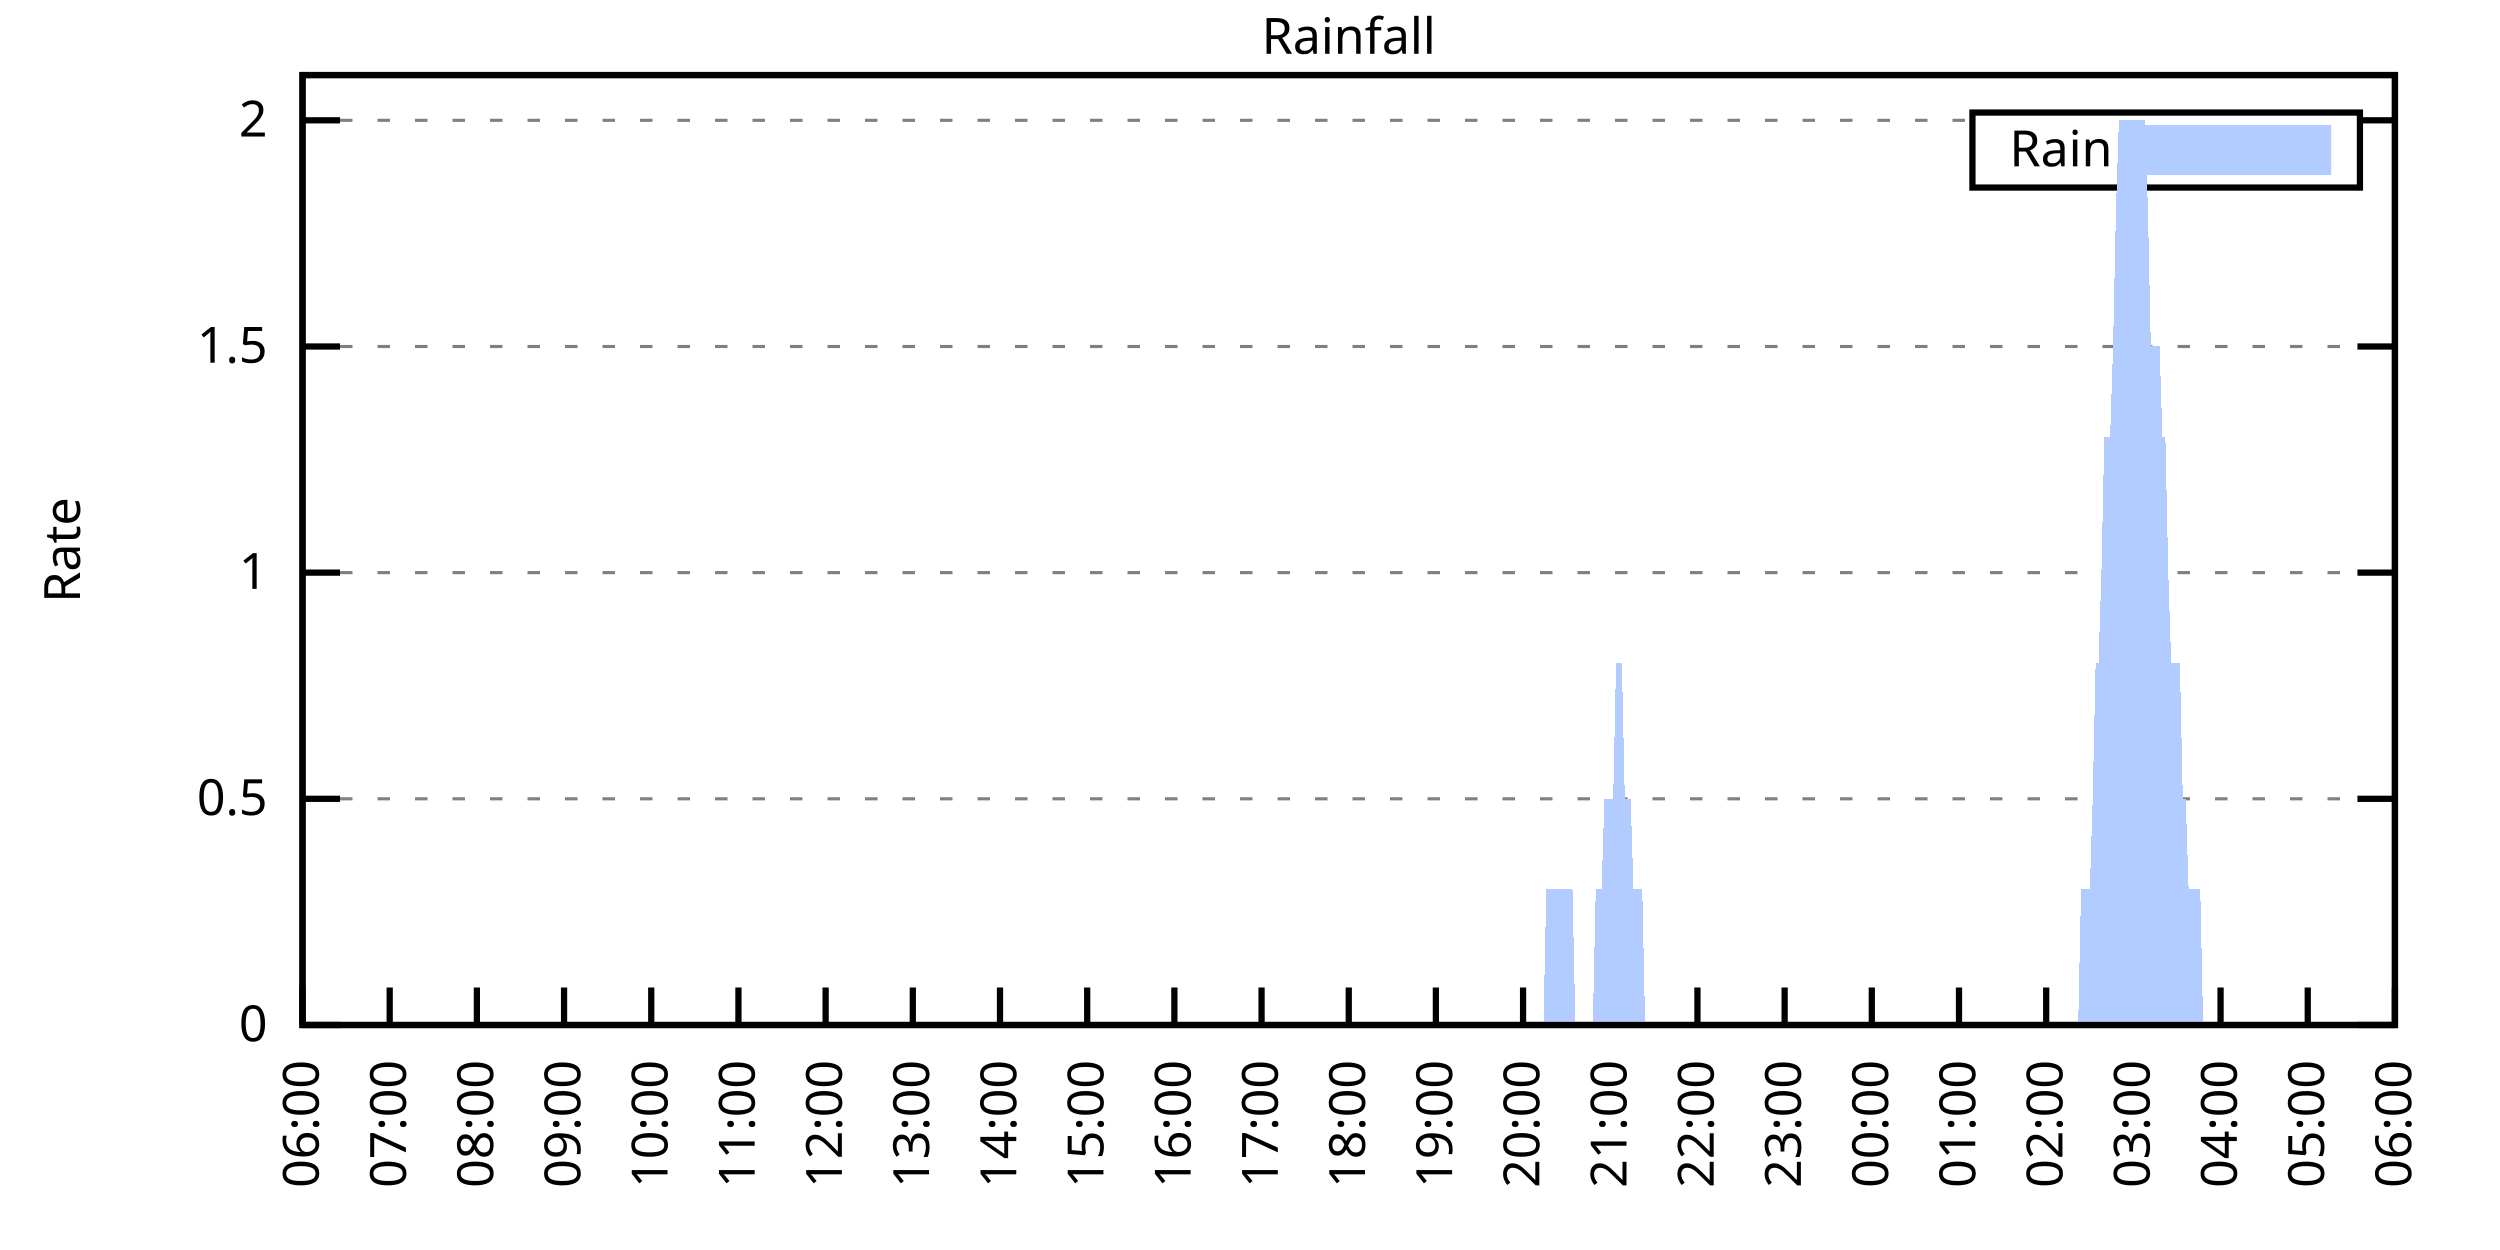
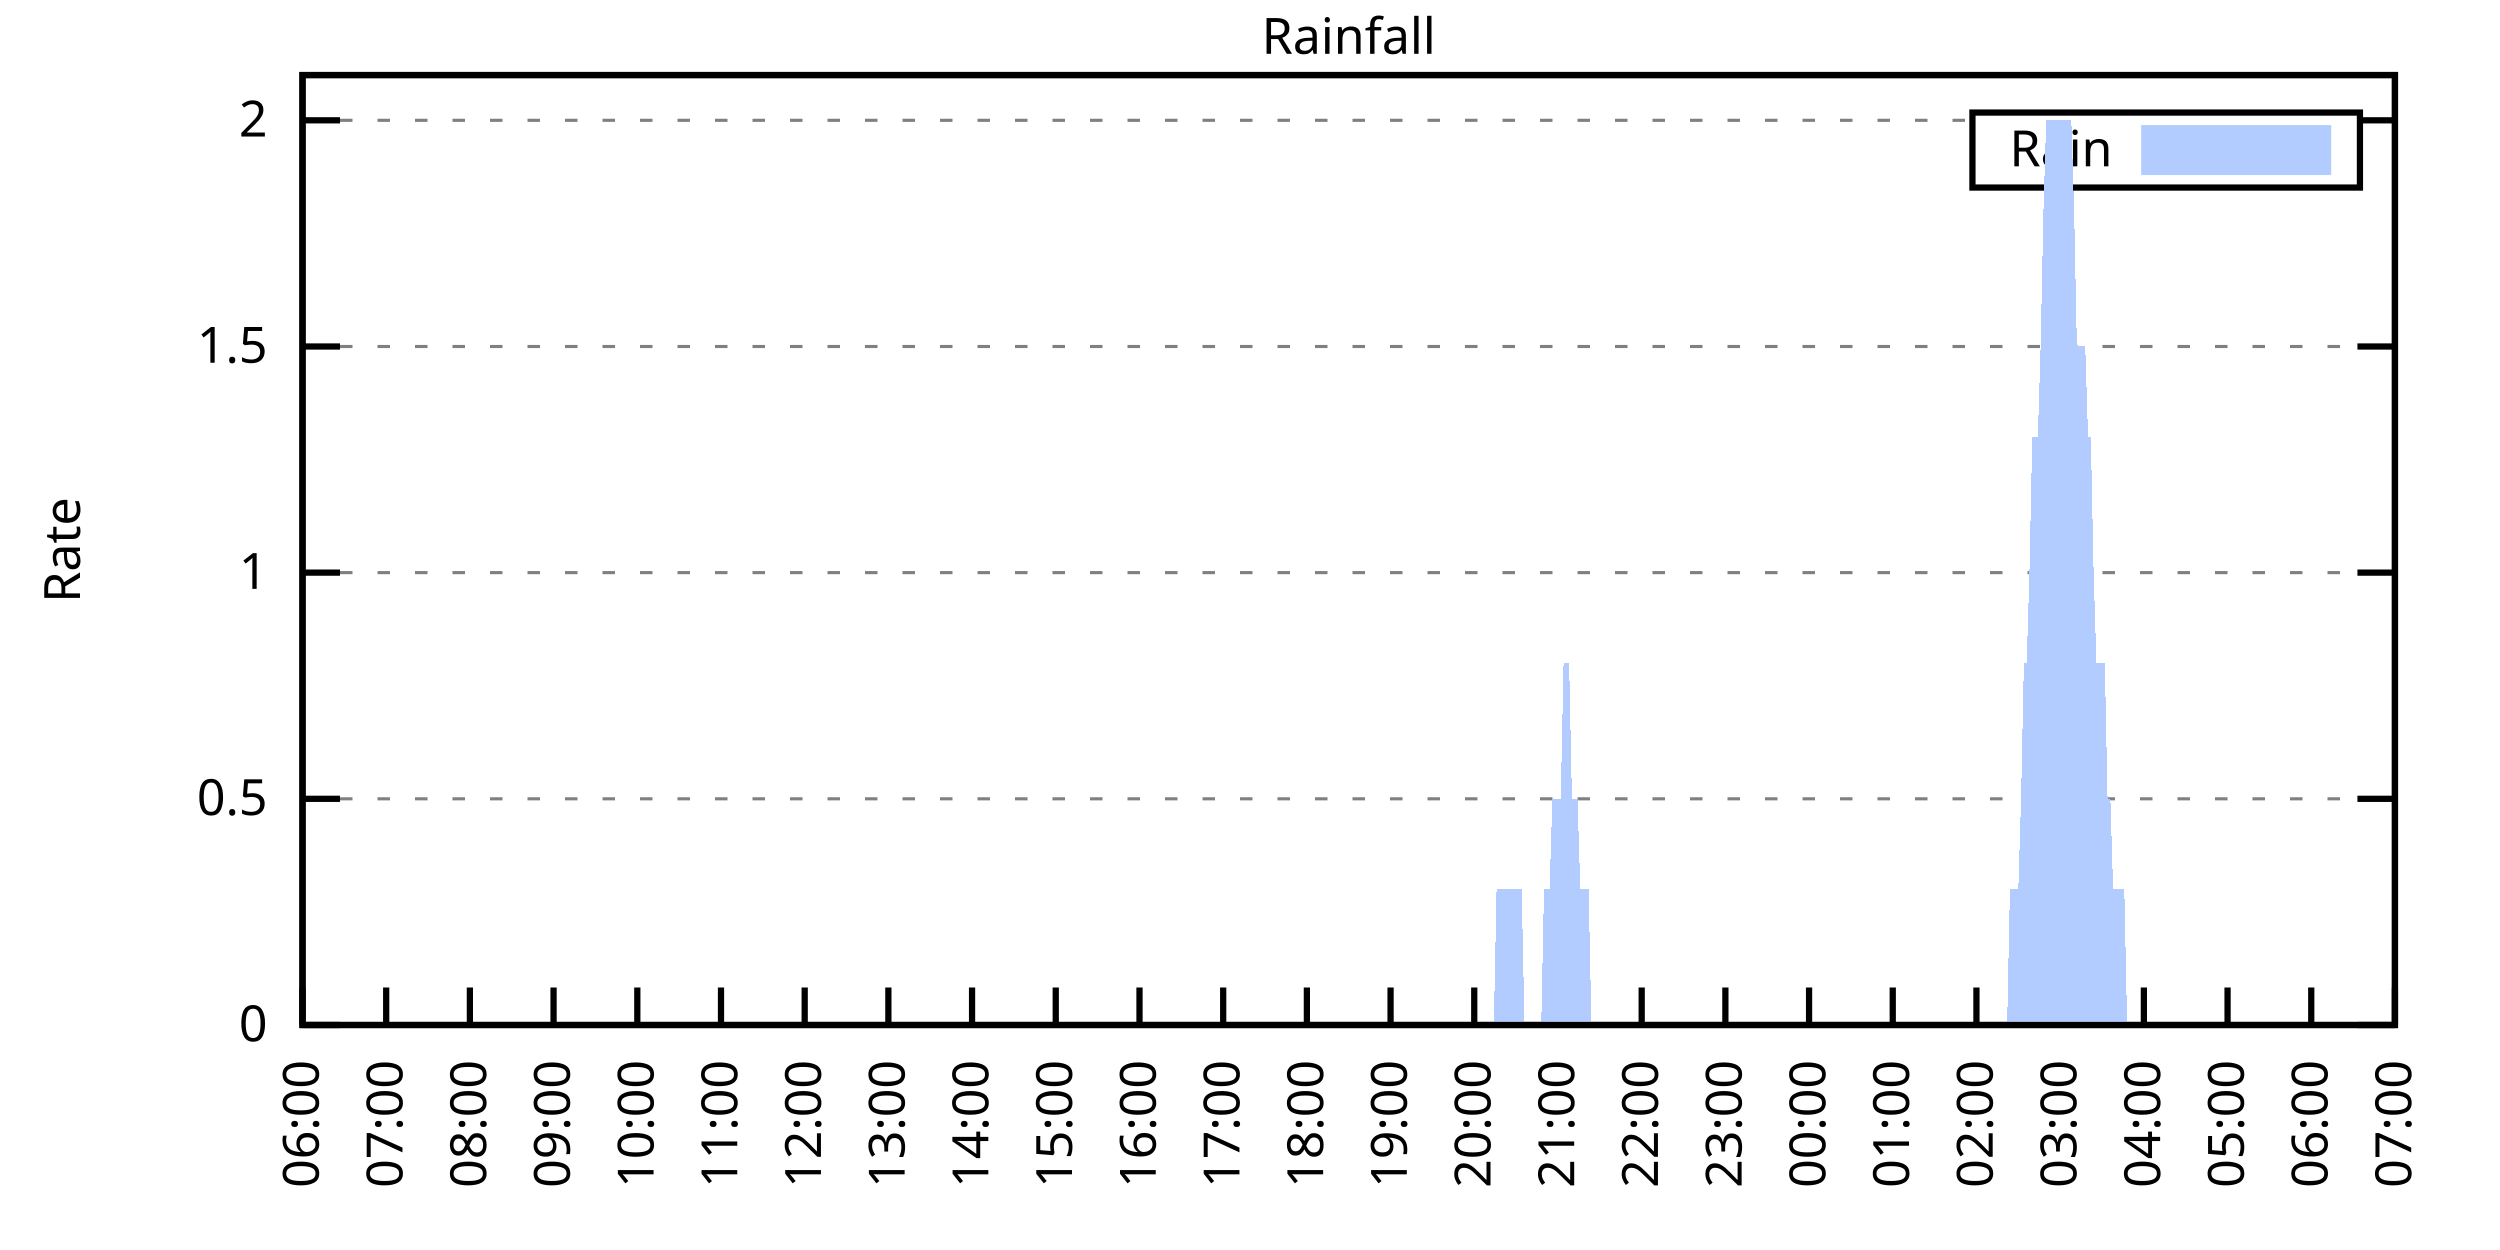
<svg xmlns="http://www.w3.org/2000/svg" xmlns:xlink="http://www.w3.org/1999/xlink" width="400" height="200" viewBox="0 0 400 200">
  <g id="gnuplot_canvas">
    <rect x="0" y="0" width="400" height="200" fill="none" />
    <defs>
      <circle id="gpDot" r="0.5" stroke-width="0.5" stroke="currentColor" />
      <path id="gpPt0" stroke-width="0.333" stroke="currentColor" d="M-1,0 h2 M0,-1 v2" />
      <path id="gpPt1" stroke-width="0.333" stroke="currentColor" d="M-1,-1 L1,1 M1,-1 L-1,1" />
      <path id="gpPt2" stroke-width="0.333" stroke="currentColor" d="M-1,0 L1,0 M0,-1 L0,1 M-1,-1 L1,1 M-1,1 L1,-1" />
      <rect id="gpPt3" stroke-width="0.333" stroke="currentColor" x="-1" y="-1" width="2" height="2" />
      <rect id="gpPt4" stroke-width="0.333" stroke="currentColor" fill="currentColor" x="-1" y="-1" width="2" height="2" />
      <circle id="gpPt5" stroke-width="0.333" stroke="currentColor" cx="0" cy="0" r="1" />
      <use xlink:href="#gpPt5" id="gpPt6" fill="currentColor" stroke="none" />
      <path id="gpPt7" stroke-width="0.333" stroke="currentColor" d="M0,-1.33 L-1.33,0.67 L1.33,0.67 z" />
      <use xlink:href="#gpPt7" id="gpPt8" fill="currentColor" stroke="none" />
      <use xlink:href="#gpPt7" id="gpPt9" stroke="currentColor" transform="rotate(180)" />
      <use xlink:href="#gpPt9" id="gpPt10" fill="currentColor" stroke="none" />
      <use xlink:href="#gpPt3" id="gpPt11" stroke="currentColor" transform="rotate(45)" />
      <use xlink:href="#gpPt11" id="gpPt12" fill="currentColor" stroke="none" />
      <path id="gpPt13" stroke-width="0.333" stroke="currentColor" d="M0,1.330 L1.265,0.411 L0.782,-1.067 L-0.782,-1.076 L-1.265,0.411 z" />
      <use xlink:href="#gpPt13" id="gpPt14" fill="currentColor" stroke="none" />
      <filter id="textbox" filterUnits="objectBoundingBox" x="0" y="0" height="1" width="1">
        <feFlood flood-color="white" flood-opacity="1" result="bgnd" />
        <feComposite in="SourceGraphic" in2="bgnd" operator="atop" />
      </filter>
      <filter id="greybox" filterUnits="objectBoundingBox" x="0" y="0" height="1" width="1">
        <feFlood flood-color="lightgrey" flood-opacity="1" result="grey" />
        <feComposite in="SourceGraphic" in2="grey" operator="atop" />
      </filter>
    </defs>
    <g fill="none" color="white" stroke="currentColor" stroke-width="1.00" stroke-linecap="butt" stroke-linejoin="miter">
</g>
    <g fill="none" color="black" stroke="currentColor" stroke-width="1.00" stroke-linecap="butt" stroke-linejoin="miter">
      <g stroke="none" shape-rendering="crispEdges">
        <polygon fill="rgb(255, 255, 255)" points="48.40,164.00 383.18,164.00 383.18,12.02 48.40,12.02 " />
      </g>
    </g>
    <g fill="none" color="black" stroke="currentColor" stroke-width="1.00" stroke-linecap="butt" stroke-linejoin="miter">
</g>
    <g fill="none" color="black" stroke="black" stroke-width="0.50" stroke-linecap="butt" stroke-linejoin="miter">
</g>
    <g fill="none" color="gray" stroke="currentColor" stroke-width="0.50" stroke-linecap="butt" stroke-linejoin="miter">
      <path stroke="gray" stroke-dasharray="2,4" class="gridline" d="M48.40,164.00 L383.19,164.00  " />
    </g>
    <g fill="none" color="gray" stroke="gray" stroke-width="1.00" stroke-linecap="butt" stroke-linejoin="miter">
</g>
    <g fill="none" color="black" stroke="currentColor" stroke-width="1.00" stroke-linecap="butt" stroke-linejoin="miter">
      <path stroke="black" d="M48.40,164.00 L54.40,164.00 M383.19,164.00 L377.19,164.00  " />
      <g transform="translate(42.80,166.60)" stroke="none" fill="black" font-family="Sans" font-size="8.00" text-anchor="end">
        <text>
          <tspan font-family="Sans"> 0</tspan>
        </text>
      </g>
    </g>
    <g fill="none" color="black" stroke="currentColor" stroke-width="1.00" stroke-linecap="butt" stroke-linejoin="miter">
</g>
    <g fill="none" color="black" stroke="black" stroke-width="0.50" stroke-linecap="butt" stroke-linejoin="miter">
</g>
    <g fill="none" color="gray" stroke="currentColor" stroke-width="0.50" stroke-linecap="butt" stroke-linejoin="miter">
      <path stroke="gray" stroke-dasharray="2,4" class="gridline" d="M48.40,127.81 L383.19,127.81  " />
    </g>
    <g fill="none" color="gray" stroke="gray" stroke-width="1.00" stroke-linecap="butt" stroke-linejoin="miter">
</g>
    <g fill="none" color="black" stroke="currentColor" stroke-width="1.00" stroke-linecap="butt" stroke-linejoin="miter">
      <path stroke="black" d="M48.40,127.81 L54.40,127.81 M383.19,127.81 L377.19,127.81  " />
      <g transform="translate(42.80,130.41)" stroke="none" fill="black" font-family="Sans" font-size="8.00" text-anchor="end">
        <text>
          <tspan font-family="Sans"> 0.5</tspan>
        </text>
      </g>
    </g>
    <g fill="none" color="black" stroke="currentColor" stroke-width="1.00" stroke-linecap="butt" stroke-linejoin="miter">
</g>
    <g fill="none" color="black" stroke="black" stroke-width="0.50" stroke-linecap="butt" stroke-linejoin="miter">
</g>
    <g fill="none" color="gray" stroke="currentColor" stroke-width="0.50" stroke-linecap="butt" stroke-linejoin="miter">
      <path stroke="gray" stroke-dasharray="2,4" class="gridline" d="M48.40,91.62 L383.19,91.62  " />
    </g>
    <g fill="none" color="gray" stroke="gray" stroke-width="1.00" stroke-linecap="butt" stroke-linejoin="miter">
</g>
    <g fill="none" color="black" stroke="currentColor" stroke-width="1.00" stroke-linecap="butt" stroke-linejoin="miter">
      <path stroke="black" d="M48.40,91.62 L54.40,91.62 M383.19,91.62 L377.19,91.62  " />
      <g transform="translate(42.80,94.22)" stroke="none" fill="black" font-family="Sans" font-size="8.00" text-anchor="end">
        <text>
          <tspan font-family="Sans"> 1</tspan>
        </text>
      </g>
    </g>
    <g fill="none" color="black" stroke="currentColor" stroke-width="1.00" stroke-linecap="butt" stroke-linejoin="miter">
</g>
    <g fill="none" color="black" stroke="black" stroke-width="0.50" stroke-linecap="butt" stroke-linejoin="miter">
</g>
    <g fill="none" color="gray" stroke="currentColor" stroke-width="0.50" stroke-linecap="butt" stroke-linejoin="miter">
      <path stroke="gray" stroke-dasharray="2,4" class="gridline" d="M48.40,55.44 L383.19,55.44  " />
    </g>
    <g fill="none" color="gray" stroke="gray" stroke-width="1.00" stroke-linecap="butt" stroke-linejoin="miter">
</g>
    <g fill="none" color="black" stroke="currentColor" stroke-width="1.00" stroke-linecap="butt" stroke-linejoin="miter">
      <path stroke="black" d="M48.40,55.44 L54.40,55.44 M383.19,55.44 L377.19,55.44  " />
      <g transform="translate(42.80,58.04)" stroke="none" fill="black" font-family="Sans" font-size="8.00" text-anchor="end">
        <text>
          <tspan font-family="Sans"> 1.5</tspan>
        </text>
      </g>
    </g>
    <g fill="none" color="black" stroke="currentColor" stroke-width="1.00" stroke-linecap="butt" stroke-linejoin="miter">
</g>
    <g fill="none" color="black" stroke="black" stroke-width="0.50" stroke-linecap="butt" stroke-linejoin="miter">
</g>
    <g fill="none" color="gray" stroke="currentColor" stroke-width="0.50" stroke-linecap="butt" stroke-linejoin="miter">
      <path stroke="gray" stroke-dasharray="2,4" class="gridline" d="M48.40,19.25 L315.59,19.25 M377.59,19.25 L383.19,19.25  " />
    </g>
    <g fill="none" color="gray" stroke="gray" stroke-width="1.00" stroke-linecap="butt" stroke-linejoin="miter">
</g>
    <g fill="none" color="black" stroke="currentColor" stroke-width="1.00" stroke-linecap="butt" stroke-linejoin="miter">
      <path stroke="black" d="M48.40,19.25 L54.40,19.25 M383.19,19.25 L377.19,19.25  " />
      <g transform="translate(42.80,21.85)" stroke="none" fill="black" font-family="Sans" font-size="8.00" text-anchor="end">
        <text>
          <tspan font-family="Sans"> 2</tspan>
        </text>
      </g>
    </g>
    <g fill="none" color="black" stroke="currentColor" stroke-width="1.00" stroke-linecap="butt" stroke-linejoin="miter">
      <path stroke="black" d="M48.40,164.00 L48.40,158.00  " />
      <g transform="translate(51.00,169.60) rotate(270.00)" stroke="none" fill="black" font-family="Sans" font-size="8.00" text-anchor="end">
        <text>
          <tspan font-family="Sans">06:00</tspan>
        </text>
      </g>
    </g>
    <g fill="none" color="black" stroke="currentColor" stroke-width="1.00" stroke-linecap="butt" stroke-linejoin="miter">
-       <path stroke="black" d="M62.35,164.00 L62.35,158.00  " />
-       <g transform="translate(64.95,169.60) rotate(270.00)" stroke="none" fill="black" font-family="Sans" font-size="8.00" text-anchor="end">
+       <path stroke="black" d="M61.79,164.00 L61.79,158.00  " />
+       <g transform="translate(64.39,169.60) rotate(270.00)" stroke="none" fill="black" font-family="Sans" font-size="8.00" text-anchor="end">
        <text>
          <tspan font-family="Sans">07:00</tspan>
        </text>
      </g>
    </g>
    <g fill="none" color="black" stroke="currentColor" stroke-width="1.00" stroke-linecap="butt" stroke-linejoin="miter">
-       <path stroke="black" d="M76.30,164.00 L76.30,158.00  " />
-       <g transform="translate(78.90,169.60) rotate(270.00)" stroke="none" fill="black" font-family="Sans" font-size="8.00" text-anchor="end">
+       <path stroke="black" d="M75.18,164.00 L75.18,158.00  " />
+       <g transform="translate(77.78,169.60) rotate(270.00)" stroke="none" fill="black" font-family="Sans" font-size="8.00" text-anchor="end">
        <text>
          <tspan font-family="Sans">08:00</tspan>
        </text>
      </g>
    </g>
    <g fill="none" color="black" stroke="currentColor" stroke-width="1.00" stroke-linecap="butt" stroke-linejoin="miter">
-       <path stroke="black" d="M90.25,164.00 L90.25,158.00  " />
-       <g transform="translate(92.85,169.60) rotate(270.00)" stroke="none" fill="black" font-family="Sans" font-size="8.00" text-anchor="end">
+       <path stroke="black" d="M88.57,164.00 L88.57,158.00  " />
+       <g transform="translate(91.17,169.60) rotate(270.00)" stroke="none" fill="black" font-family="Sans" font-size="8.00" text-anchor="end">
        <text>
          <tspan font-family="Sans">09:00</tspan>
        </text>
      </g>
    </g>
    <g fill="none" color="black" stroke="currentColor" stroke-width="1.00" stroke-linecap="butt" stroke-linejoin="miter">
-       <path stroke="black" d="M104.20,164.00 L104.20,158.00  " />
-       <g transform="translate(106.80,169.60) rotate(270.00)" stroke="none" fill="black" font-family="Sans" font-size="8.00" text-anchor="end">
+       <path stroke="black" d="M101.97,164.00 L101.97,158.00  " />
+       <g transform="translate(104.57,169.60) rotate(270.00)" stroke="none" fill="black" font-family="Sans" font-size="8.00" text-anchor="end">
        <text>
          <tspan font-family="Sans">10:00</tspan>
        </text>
      </g>
    </g>
    <g fill="none" color="black" stroke="currentColor" stroke-width="1.00" stroke-linecap="butt" stroke-linejoin="miter">
-       <path stroke="black" d="M118.15,164.00 L118.15,158.00  " />
-       <g transform="translate(120.75,169.60) rotate(270.00)" stroke="none" fill="black" font-family="Sans" font-size="8.00" text-anchor="end">
+       <path stroke="black" d="M115.36,164.00 L115.36,158.00  " />
+       <g transform="translate(117.96,169.60) rotate(270.00)" stroke="none" fill="black" font-family="Sans" font-size="8.00" text-anchor="end">
        <text>
          <tspan font-family="Sans">11:00</tspan>
        </text>
      </g>
    </g>
    <g fill="none" color="black" stroke="currentColor" stroke-width="1.00" stroke-linecap="butt" stroke-linejoin="miter">
-       <path stroke="black" d="M132.10,164.00 L132.10,158.00  " />
-       <g transform="translate(134.70,169.60) rotate(270.00)" stroke="none" fill="black" font-family="Sans" font-size="8.00" text-anchor="end">
+       <path stroke="black" d="M128.75,164.00 L128.75,158.00  " />
+       <g transform="translate(131.35,169.60) rotate(270.00)" stroke="none" fill="black" font-family="Sans" font-size="8.00" text-anchor="end">
        <text>
          <tspan font-family="Sans">12:00</tspan>
        </text>
      </g>
    </g>
    <g fill="none" color="black" stroke="currentColor" stroke-width="1.00" stroke-linecap="butt" stroke-linejoin="miter">
-       <path stroke="black" d="M146.05,164.00 L146.05,158.00  " />
-       <g transform="translate(148.65,169.60) rotate(270.00)" stroke="none" fill="black" font-family="Sans" font-size="8.00" text-anchor="end">
+       <path stroke="black" d="M142.14,164.00 L142.14,158.00  " />
+       <g transform="translate(144.74,169.60) rotate(270.00)" stroke="none" fill="black" font-family="Sans" font-size="8.00" text-anchor="end">
        <text>
          <tspan font-family="Sans">13:00</tspan>
        </text>
      </g>
    </g>
    <g fill="none" color="black" stroke="currentColor" stroke-width="1.00" stroke-linecap="butt" stroke-linejoin="miter">
-       <path stroke="black" d="M160.00,164.00 L160.00,158.00  " />
-       <g transform="translate(162.60,169.60) rotate(270.00)" stroke="none" fill="black" font-family="Sans" font-size="8.00" text-anchor="end">
+       <path stroke="black" d="M155.53,164.00 L155.53,158.00  " />
+       <g transform="translate(158.13,169.60) rotate(270.00)" stroke="none" fill="black" font-family="Sans" font-size="8.00" text-anchor="end">
        <text>
          <tspan font-family="Sans">14:00</tspan>
        </text>
      </g>
    </g>
    <g fill="none" color="black" stroke="currentColor" stroke-width="1.00" stroke-linecap="butt" stroke-linejoin="miter">
-       <path stroke="black" d="M173.95,164.00 L173.95,158.00  " />
-       <g transform="translate(176.55,169.60) rotate(270.00)" stroke="none" fill="black" font-family="Sans" font-size="8.00" text-anchor="end">
+       <path stroke="black" d="M168.92,164.00 L168.92,158.00  " />
+       <g transform="translate(171.52,169.60) rotate(270.00)" stroke="none" fill="black" font-family="Sans" font-size="8.00" text-anchor="end">
        <text>
          <tspan font-family="Sans">15:00</tspan>
        </text>
      </g>
    </g>
    <g fill="none" color="black" stroke="currentColor" stroke-width="1.00" stroke-linecap="butt" stroke-linejoin="miter">
-       <path stroke="black" d="M187.90,164.00 L187.90,158.00  " />
-       <g transform="translate(190.50,169.60) rotate(270.00)" stroke="none" fill="black" font-family="Sans" font-size="8.00" text-anchor="end">
+       <path stroke="black" d="M182.32,164.00 L182.32,158.00  " />
+       <g transform="translate(184.92,169.60) rotate(270.00)" stroke="none" fill="black" font-family="Sans" font-size="8.00" text-anchor="end">
        <text>
          <tspan font-family="Sans">16:00</tspan>
        </text>
      </g>
    </g>
    <g fill="none" color="black" stroke="currentColor" stroke-width="1.00" stroke-linecap="butt" stroke-linejoin="miter">
-       <path stroke="black" d="M201.85,164.00 L201.85,158.00  " />
-       <g transform="translate(204.45,169.60) rotate(270.00)" stroke="none" fill="black" font-family="Sans" font-size="8.00" text-anchor="end">
+       <path stroke="black" d="M195.71,164.00 L195.71,158.00  " />
+       <g transform="translate(198.31,169.60) rotate(270.00)" stroke="none" fill="black" font-family="Sans" font-size="8.00" text-anchor="end">
        <text>
          <tspan font-family="Sans">17:00</tspan>
        </text>
      </g>
    </g>
    <g fill="none" color="black" stroke="currentColor" stroke-width="1.00" stroke-linecap="butt" stroke-linejoin="miter">
-       <path stroke="black" d="M215.80,164.00 L215.80,158.00  " />
-       <g transform="translate(218.40,169.60) rotate(270.00)" stroke="none" fill="black" font-family="Sans" font-size="8.00" text-anchor="end">
+       <path stroke="black" d="M209.10,164.00 L209.10,158.00  " />
+       <g transform="translate(211.70,169.60) rotate(270.00)" stroke="none" fill="black" font-family="Sans" font-size="8.00" text-anchor="end">
        <text>
          <tspan font-family="Sans">18:00</tspan>
        </text>
      </g>
    </g>
    <g fill="none" color="black" stroke="currentColor" stroke-width="1.00" stroke-linecap="butt" stroke-linejoin="miter">
-       <path stroke="black" d="M229.74,164.00 L229.74,158.00  " />
-       <g transform="translate(232.34,169.60) rotate(270.00)" stroke="none" fill="black" font-family="Sans" font-size="8.00" text-anchor="end">
+       <path stroke="black" d="M222.49,164.00 L222.49,158.00  " />
+       <g transform="translate(225.09,169.60) rotate(270.00)" stroke="none" fill="black" font-family="Sans" font-size="8.00" text-anchor="end">
        <text>
          <tspan font-family="Sans">19:00</tspan>
        </text>
      </g>
    </g>
    <g fill="none" color="black" stroke="currentColor" stroke-width="1.00" stroke-linecap="butt" stroke-linejoin="miter">
-       <path stroke="black" d="M243.69,164.00 L243.69,158.00  " />
-       <g transform="translate(246.29,169.60) rotate(270.00)" stroke="none" fill="black" font-family="Sans" font-size="8.00" text-anchor="end">
+       <path stroke="black" d="M235.88,164.00 L235.88,158.00  " />
+       <g transform="translate(238.48,169.60) rotate(270.00)" stroke="none" fill="black" font-family="Sans" font-size="8.00" text-anchor="end">
        <text>
          <tspan font-family="Sans">20:00</tspan>
        </text>
      </g>
    </g>
    <g fill="none" color="black" stroke="currentColor" stroke-width="1.00" stroke-linecap="butt" stroke-linejoin="miter">
-       <path stroke="black" d="M257.64,164.00 L257.64,158.00  " />
-       <g transform="translate(260.24,169.60) rotate(270.00)" stroke="none" fill="black" font-family="Sans" font-size="8.00" text-anchor="end">
+       <path stroke="black" d="M249.27,164.00 L249.27,158.00  " />
+       <g transform="translate(251.87,169.60) rotate(270.00)" stroke="none" fill="black" font-family="Sans" font-size="8.00" text-anchor="end">
        <text>
          <tspan font-family="Sans">21:00</tspan>
        </text>
      </g>
    </g>
    <g fill="none" color="black" stroke="currentColor" stroke-width="1.00" stroke-linecap="butt" stroke-linejoin="miter">
-       <path stroke="black" d="M271.59,164.00 L271.59,158.00  " />
-       <g transform="translate(274.19,169.60) rotate(270.00)" stroke="none" fill="black" font-family="Sans" font-size="8.00" text-anchor="end">
+       <path stroke="black" d="M262.67,164.00 L262.67,158.00  " />
+       <g transform="translate(265.27,169.60) rotate(270.00)" stroke="none" fill="black" font-family="Sans" font-size="8.00" text-anchor="end">
        <text>
          <tspan font-family="Sans">22:00</tspan>
        </text>
      </g>
    </g>
    <g fill="none" color="black" stroke="currentColor" stroke-width="1.00" stroke-linecap="butt" stroke-linejoin="miter">
-       <path stroke="black" d="M285.54,164.00 L285.54,158.00  " />
-       <g transform="translate(288.14,169.60) rotate(270.00)" stroke="none" fill="black" font-family="Sans" font-size="8.00" text-anchor="end">
+       <path stroke="black" d="M276.06,164.00 L276.06,158.00  " />
+       <g transform="translate(278.66,169.60) rotate(270.00)" stroke="none" fill="black" font-family="Sans" font-size="8.00" text-anchor="end">
        <text>
          <tspan font-family="Sans">23:00</tspan>
        </text>
      </g>
    </g>
    <g fill="none" color="black" stroke="currentColor" stroke-width="1.00" stroke-linecap="butt" stroke-linejoin="miter">
-       <path stroke="black" d="M299.49,164.00 L299.49,158.00  " />
-       <g transform="translate(302.09,169.60) rotate(270.00)" stroke="none" fill="black" font-family="Sans" font-size="8.00" text-anchor="end">
+       <path stroke="black" d="M289.45,164.00 L289.45,158.00  " />
+       <g transform="translate(292.05,169.60) rotate(270.00)" stroke="none" fill="black" font-family="Sans" font-size="8.00" text-anchor="end">
        <text>
          <tspan font-family="Sans">00:00</tspan>
        </text>
      </g>
    </g>
    <g fill="none" color="black" stroke="currentColor" stroke-width="1.00" stroke-linecap="butt" stroke-linejoin="miter">
-       <path stroke="black" d="M313.44,164.00 L313.44,158.00  " />
-       <g transform="translate(316.04,169.60) rotate(270.00)" stroke="none" fill="black" font-family="Sans" font-size="8.00" text-anchor="end">
+       <path stroke="black" d="M302.84,164.00 L302.84,158.00  " />
+       <g transform="translate(305.44,169.60) rotate(270.00)" stroke="none" fill="black" font-family="Sans" font-size="8.00" text-anchor="end">
        <text>
          <tspan font-family="Sans">01:00</tspan>
        </text>
      </g>
    </g>
    <g fill="none" color="black" stroke="currentColor" stroke-width="1.00" stroke-linecap="butt" stroke-linejoin="miter">
-       <path stroke="black" d="M327.39,164.00 L327.39,158.00  " />
-       <g transform="translate(329.99,169.60) rotate(270.00)" stroke="none" fill="black" font-family="Sans" font-size="8.00" text-anchor="end">
+       <path stroke="black" d="M316.23,164.00 L316.23,158.00  " />
+       <g transform="translate(318.83,169.60) rotate(270.00)" stroke="none" fill="black" font-family="Sans" font-size="8.00" text-anchor="end">
        <text>
          <tspan font-family="Sans">02:00</tspan>
        </text>
      </g>
    </g>
    <g fill="none" color="black" stroke="currentColor" stroke-width="1.00" stroke-linecap="butt" stroke-linejoin="miter">
-       <path stroke="black" d="M341.34,164.00 L341.34,158.00  " />
-       <g transform="translate(343.94,169.60) rotate(270.00)" stroke="none" fill="black" font-family="Sans" font-size="8.00" text-anchor="end">
+       <path stroke="black" d="M329.62,164.00 L329.62,158.00  " />
+       <g transform="translate(332.22,169.60) rotate(270.00)" stroke="none" fill="black" font-family="Sans" font-size="8.00" text-anchor="end">
        <text>
          <tspan font-family="Sans">03:00</tspan>
        </text>
      </g>
    </g>
    <g fill="none" color="black" stroke="currentColor" stroke-width="1.00" stroke-linecap="butt" stroke-linejoin="miter">
-       <path stroke="black" d="M355.29,164.00 L355.29,158.00  " />
-       <g transform="translate(357.89,169.60) rotate(270.00)" stroke="none" fill="black" font-family="Sans" font-size="8.00" text-anchor="end">
+       <path stroke="black" d="M343.02,164.00 L343.02,158.00  " />
+       <g transform="translate(345.62,169.60) rotate(270.00)" stroke="none" fill="black" font-family="Sans" font-size="8.00" text-anchor="end">
        <text>
          <tspan font-family="Sans">04:00</tspan>
        </text>
      </g>
    </g>
    <g fill="none" color="black" stroke="currentColor" stroke-width="1.00" stroke-linecap="butt" stroke-linejoin="miter">
-       <path stroke="black" d="M369.24,164.00 L369.24,158.00  " />
-       <g transform="translate(371.84,169.60) rotate(270.00)" stroke="none" fill="black" font-family="Sans" font-size="8.00" text-anchor="end">
+       <path stroke="black" d="M356.41,164.00 L356.41,158.00  " />
+       <g transform="translate(359.01,169.60) rotate(270.00)" stroke="none" fill="black" font-family="Sans" font-size="8.00" text-anchor="end">
        <text>
          <tspan font-family="Sans">05:00</tspan>
+         </text>
+       </g>
+     </g>
+     <g fill="none" color="black" stroke="currentColor" stroke-width="1.00" stroke-linecap="butt" stroke-linejoin="miter">
+       <path stroke="black" d="M369.80,164.00 L369.80,158.00  " />
+       <g transform="translate(372.40,169.60) rotate(270.00)" stroke="none" fill="black" font-family="Sans" font-size="8.00" text-anchor="end">
+         <text>
+           <tspan font-family="Sans">06:00</tspan>
        </text>
      </g>
    </g>
    <g fill="none" color="black" stroke="currentColor" stroke-width="1.00" stroke-linecap="butt" stroke-linejoin="miter">
      <path stroke="black" d="M383.19,164.00 L383.19,158.00  " />
      <g transform="translate(385.79,169.60) rotate(270.00)" stroke="none" fill="black" font-family="Sans" font-size="8.00" text-anchor="end">
        <text>
-           <tspan font-family="Sans">06:00</tspan>
+           <tspan font-family="Sans">07:00</tspan>
        </text>
      </g>
    </g>
    <g fill="none" color="black" stroke="currentColor" stroke-width="1.00" stroke-linecap="butt" stroke-linejoin="miter">
</g>
    <g fill="none" color="black" stroke="currentColor" stroke-width="1.00" stroke-linecap="butt" stroke-linejoin="miter">
      <path stroke="black" d="M48.40,12.01 L48.40,164.00 L383.19,164.00 L383.19,12.01 L48.40,12.01 Z  " />
    </g>
    <g fill="none" color="black" stroke="currentColor" stroke-width="1.00" stroke-linecap="butt" stroke-linejoin="miter">
</g>
    <g fill="none" color="black" stroke="currentColor" stroke-width="1.00" stroke-linecap="butt" stroke-linejoin="miter">
      <path stroke="black" d="M315.59,30.01 L315.59,18.01 L377.59,18.01 L377.59,30.01 L315.59,30.01 Z  " />
    </g>
    <g id="Rainfall_plot_1">
      <g fill="none" color="white" stroke="black" stroke-width="2.00" stroke-linecap="butt" stroke-linejoin="miter">
</g>
      <g fill="none" color="black" stroke="currentColor" stroke-width="2.00" stroke-linecap="butt" stroke-linejoin="miter">
        <g transform="translate(337.99,26.61)" stroke="none" fill="black" font-family="Sans" font-size="8.00" text-anchor="end">
          <text>
            <tspan font-family="Sans">Rain</tspan>
          </text>
        </g>
      </g>
      <g fill="none" color="black" stroke="currentColor" stroke-width="2.00" stroke-linecap="butt" stroke-linejoin="miter">
        <g stroke="none" shape-rendering="crispEdges">
          <polygon fill="rgb(178, 204, 255)" points="343.59,27.01 371.99,27.01 371.99,21.01 343.59,21.01 " />
        </g>
        <path stroke="rgb(178, 204, 255)" d="M343.59,27.01 L371.99,27.01 L371.99,21.01 L343.59,21.01 L343.59,27.01 Z  " />
      </g>
      <g fill="none" color="black" stroke="currentColor" stroke-width="2.00" stroke-linecap="butt" stroke-linejoin="miter">
        <g stroke="none" shape-rendering="crispEdges">
-           <polygon fill="rgb(178, 204, 255)" points="48.86,164.00 49.33,164.00 49.79,164.00 50.26,164.00 50.72,164.00 51.19,164.00 51.65,164.00 52.12,164.00 52.58,164.00 53.05,164.00 53.51,164.00 53.98,164.00 54.44,164.00 54.91,164.00 55.37,164.00 55.84,164.00 56.30,164.00 56.77,164.00 57.23,164.00 57.70,164.00 58.16,164.00 58.63,164.00 59.09,164.00 59.56,164.00 60.02,164.00 60.49,164.00 60.95,164.00 61.42,164.00 61.88,164.00 62.35,164.00 62.81,164.00 63.28,164.00 63.74,164.00 64.21,164.00 64.67,164.00 65.14,164.00 65.60,164.00 66.07,164.00 66.53,164.00 67.00,164.00 67.46,164.00 67.93,164.00 68.39,164.00 68.86,164.00 69.32,164.00 69.79,164.00 70.25,164.00 70.72,164.00 71.18,164.00 71.65,164.00 72.11,164.00 72.58,164.00 73.04,164.00 73.51,164.00 73.97,164.00 74.44,164.00 74.90,164.00 75.37,164.00 75.83,164.00 76.30,164.00 76.76,164.00 77.23,164.00 77.69,164.00 78.16,164.00 78.62,164.00 79.09,164.00 79.55,164.00 80.02,164.00 80.48,164.00 80.95,164.00 81.41,164.00 81.88,164.00 82.34,164.00 82.81,164.00 83.27,164.00 83.74,164.00 84.20,164.00 84.67,164.00 85.13,164.00 85.60,164.00 86.06,164.00 86.53,164.00 86.99,164.00 87.46,164.00 87.92,164.00 88.39,164.00 88.85,164.00 89.32,164.00 89.78,164.00 90.25,164.00 90.71,164.00 91.18,164.00 91.64,164.00 92.11,164.00 92.57,164.00 93.04,164.00 93.50,164.00 93.97,164.00 94.43,164.00 94.90,164.00 95.36,164.00 95.83,164.00 96.29,164.00 96.76,164.00 97.22,164.00 97.69,164.00 98.15,164.00 98.62,164.00 99.08,164.00 99.55,164.00 100.01,164.00 100.48,164.00 100.94,164.00 101.41,164.00 101.87,164.00 102.34,164.00 102.80,164.00 103.27,164.00 103.73,164.00 104.20,164.00 104.66,164.00 105.13,164.00 105.59,164.00 106.06,164.00 106.52,164.00 106.99,164.00 107.45,164.00 107.92,164.00 108.38,164.00 108.85,164.00 109.31,164.00 109.78,164.00 110.24,164.00 110.71,164.00 111.17,164.00 111.64,164.00 112.10,164.00 112.57,164.00 113.03,164.00 113.50,164.00 113.96,164.00 114.43,164.00 114.89,164.00 115.36,164.00 115.82,164.00 116.29,164.00 116.75,164.00 117.22,164.00 117.68,164.00 118.15,164.00 118.61,164.00 119.08,164.00 119.54,164.00 120.01,164.00 120.47,164.00 120.94,164.00 121.40,164.00 121.87,164.00 122.33,164.00 122.80,164.00 123.26,164.00 123.73,164.00 124.19,164.00 124.66,164.00 125.12,164.00 125.59,164.00 126.05,164.00 126.52,164.00 126.98,164.00 127.45,164.00 127.91,164.00 128.38,164.00 128.84,164.00 129.31,164.00 129.77,164.00 130.24,164.00 130.70,164.00 131.17,164.00 131.63,164.00 132.10,164.00 132.56,164.00 133.03,164.00 133.49,164.00 133.96,164.00 134.42,164.00 134.89,164.00 135.35,164.00 135.82,164.00 136.28,164.00 136.75,164.00 137.21,164.00 137.68,164.00 138.14,164.00 138.61,164.00 139.07,164.00 139.54,164.00 140.00,164.00 140.47,164.00 140.93,164.00 141.40,164.00 141.86,164.00 142.33,164.00 142.79,164.00 143.26,164.00 143.72,164.00 144.19,164.00 144.65,164.00 145.12,164.00 145.58,164.00 146.05,164.00 146.51,164.00 146.98,164.00 147.44,164.00 147.91,164.00 148.37,164.00 148.84,164.00 149.30,164.00 149.77,164.00 150.23,164.00 150.70,164.00 151.16,164.00 151.63,164.00 152.09,164.00 152.56,164.00 153.02,164.00 153.49,164.00 153.95,164.00 154.42,164.00 154.88,164.00 155.35,164.00 155.81,164.00 156.28,164.00 156.74,164.00 157.21,164.00 157.67,164.00 158.14,164.00 158.60,164.00 159.07,164.00 159.53,164.00 160.00,164.00 160.46,164.00 160.93,164.00 161.39,164.00 161.86,164.00 162.32,164.00 162.79,164.00 163.25,164.00 163.72,164.00 164.18,164.00 164.65,164.00 165.11,164.00 165.58,164.00 166.04,164.00 166.51,164.00 166.97,164.00 167.44,164.00 167.90,164.00 168.37,164.00 168.83,164.00 169.30,164.00 169.76,164.00 170.23,164.00 170.69,164.00 171.16,164.00 171.62,164.00 172.09,164.00 172.55,164.00 173.02,164.00 173.48,164.00 173.95,164.00 174.41,164.00 174.88,164.00 175.34,164.00 175.81,164.00 176.27,164.00 176.74,164.00 177.20,164.00 177.67,164.00 178.13,164.00 178.60,164.00 179.06,164.00 179.53,164.00 179.99,164.00 180.46,164.00 180.92,164.00 181.39,164.00 181.85,164.00 182.32,164.00 182.78,164.00 183.25,164.00 183.71,164.00 184.18,164.00 184.64,164.00 185.11,164.00 185.57,164.00 186.04,164.00 186.50,164.00 186.97,164.00 187.43,164.00 187.90,164.00 188.36,164.00 188.83,164.00 189.29,164.00 189.76,164.00 190.22,164.00 190.69,164.00 191.15,164.00 191.62,164.00 192.08,164.00 192.55,164.00 193.01,164.00 193.48,164.00 193.94,164.00 194.41,164.00 194.87,164.00 195.34,164.00 195.80,164.00 196.27,164.00 196.73,164.00 197.20,164.00 197.66,164.00 198.13,164.00 198.59,164.00 199.06,164.00 199.52,164.00 199.99,164.00 200.45,164.00 200.92,164.00 201.38,164.00 201.85,164.00 202.31,164.00 202.78,164.00 203.24,164.00 203.71,164.00 204.17,164.00 204.64,164.00 205.10,164.00 205.57,164.00 206.03,164.00 206.50,164.00 206.96,164.00 207.43,164.00 207.89,164.00 208.36,164.00 208.82,164.00 209.29,164.00 209.75,164.00 210.22,164.00 210.68,164.00 211.15,164.00 211.61,164.00 212.08,164.00 212.54,164.00 213.01,164.00 213.47,164.00 213.94,164.00 214.40,164.00 214.87,164.00 215.33,164.00 215.80,164.00 216.26,164.00 216.72,164.00 217.19,164.00 217.65,164.00 218.12,164.00 218.58,164.00 219.05,164.00 219.51,164.00 219.98,164.00 220.44,164.00 220.91,164.00 221.37,164.00 221.84,164.00 222.30,164.00 222.77,164.00 223.23,164.00 223.70,164.00 224.16,164.00 224.63,164.00 225.09,164.00 225.56,164.00 226.02,164.00 226.49,164.00 226.95,164.00 227.42,164.00 227.88,164.00 228.35,164.00 228.81,164.00 229.28,164.00 229.74,164.00 230.21,164.00 230.67,164.00 231.14,164.00 231.60,164.00 232.07,164.00 232.53,164.00 233.00,164.00 233.46,164.00 233.93,164.00 234.39,164.00 234.86,164.00 235.32,164.00 235.79,164.00 236.25,164.00 236.72,164.00 237.18,164.00 237.65,164.00 238.11,164.00 238.58,164.00 239.04,164.00 239.51,164.00 239.97,164.00 240.44,164.00 240.90,164.00 241.37,164.00 241.83,164.00 242.30,164.00 242.76,164.00 243.23,164.00 243.69,164.00 244.16,164.00 244.62,164.00 245.09,164.00 245.55,164.00 246.02,164.00 246.48,164.00 246.95,164.00 247.41,142.29 247.88,142.29 248.34,142.29 248.81,142.29 249.27,142.29 249.74,142.29 250.20,142.29 250.67,142.29 251.13,142.29 251.60,142.29 252.06,164.00 252.53,164.00 252.99,164.00 253.46,164.00 253.92,164.00 254.39,164.00 254.85,164.00 255.32,142.29 255.78,142.29 256.25,142.29 256.71,127.81 257.18,127.81 257.64,127.81 258.11,127.81 258.57,106.10 259.04,106.10 259.50,106.10 259.97,127.81 260.43,127.81 260.90,127.81 261.36,142.29 261.83,142.29 262.29,142.29 262.76,142.29 263.22,164.00 263.69,164.00 264.15,164.00 264.62,164.00 265.08,164.00 265.55,164.00 266.01,164.00 266.48,164.00 266.94,164.00 267.41,164.00 267.87,164.00 268.34,164.00 268.80,164.00 269.27,164.00 269.73,164.00 270.20,164.00 270.66,164.00 271.13,164.00 271.59,164.00 272.06,164.00 272.52,164.00 272.99,164.00 273.45,164.00 273.92,164.00 274.38,164.00 274.85,164.00 275.31,164.00 275.78,164.00 276.24,164.00 276.71,164.00 277.17,164.00 277.64,164.00 278.10,164.00 278.57,164.00 279.03,164.00 279.50,164.00 279.96,164.00 280.43,164.00 280.89,164.00 281.36,164.00 281.82,164.00 282.29,164.00 282.75,164.00 283.22,164.00 283.68,164.00 284.15,164.00 284.61,164.00 285.08,164.00 285.54,164.00 286.01,164.00 286.47,164.00 286.94,164.00 287.40,164.00 287.87,164.00 288.33,164.00 288.80,164.00 289.26,164.00 289.73,164.00 290.19,164.00 290.66,164.00 291.12,164.00 291.59,164.00 292.05,164.00 292.52,164.00 292.98,164.00 293.45,164.00 293.91,164.00 294.38,164.00 294.84,164.00 295.31,164.00 295.77,164.00 296.24,164.00 296.70,164.00 297.17,164.00 297.63,164.00 298.10,164.00 298.56,164.00 299.03,164.00 299.49,164.00 299.96,164.00 300.42,164.00 300.89,164.00 301.35,164.00 301.82,164.00 302.28,164.00 302.75,164.00 303.21,164.00 303.68,164.00 304.14,164.00 304.61,164.00 305.07,164.00 305.54,164.00 306.00,164.00 306.47,164.00 306.93,164.00 307.40,164.00 307.86,164.00 308.33,164.00 308.79,164.00 309.26,164.00 309.72,164.00 310.19,164.00 310.65,164.00 311.12,164.00 311.58,164.00 312.05,164.00 312.51,164.00 312.98,164.00 313.44,164.00 313.91,164.00 314.37,164.00 314.84,164.00 315.30,164.00 315.77,164.00 316.23,164.00 316.70,164.00 317.16,164.00 317.63,164.00 318.09,164.00 318.56,164.00 319.02,164.00 319.49,164.00 319.95,164.00 320.42,164.00 320.88,164.00 321.35,164.00 321.81,164.00 322.28,164.00 322.74,164.00 323.21,164.00 323.67,164.00 324.14,164.00 324.60,164.00 325.07,164.00 325.53,164.00 326.00,164.00 326.46,164.00 326.93,164.00 327.39,164.00 327.86,164.00 328.32,164.00 328.79,164.00 329.25,164.00 329.72,164.00 330.18,164.00 330.65,164.00 331.11,164.00 331.58,164.00 332.04,164.00 332.51,164.00 332.97,142.29 333.44,142.29 333.90,142.29 334.37,142.29 334.83,127.81 335.30,106.10 335.76,106.10 336.23,91.62 336.69,69.91 337.16,69.91 337.62,69.91 338.09,55.44 338.55,33.72 339.02,19.25 339.48,19.25 339.95,19.25 340.41,19.25 340.88,19.25 341.34,19.25 341.81,19.25 342.27,19.25 342.74,19.25 343.20,19.25 343.67,33.72 344.13,55.44 344.60,55.44 345.06,55.44 345.53,55.44 345.99,69.91 346.46,69.91 346.92,91.62 347.39,106.10 347.85,106.10 348.32,106.10 348.78,106.10 349.25,127.81 349.71,127.81 350.18,142.29 350.64,142.29 351.11,142.29 351.57,142.29 352.04,142.29 352.50,164.00 352.97,164.00 353.43,164.00 353.90,164.00 354.36,164.00 354.83,164.00 355.29,164.00 355.76,164.00 356.22,164.00 356.69,164.00 357.15,164.00 357.62,164.00 358.08,164.00 358.55,164.00 359.01,164.00 359.48,164.00 359.94,164.00 360.41,164.00 360.87,164.00 361.34,164.00 361.80,164.00 362.27,164.00 362.73,164.00 363.20,164.00 363.66,164.00 364.13,164.00 364.59,164.00 365.06,164.00 365.52,164.00 365.99,164.00 366.45,164.00 366.92,164.00 367.38,164.00 367.85,164.00 368.31,164.00 368.78,164.00 369.24,164.00 369.71,164.00 370.17,164.00 370.64,164.00 371.10,164.00 371.57,164.00 372.03,164.00 372.50,164.00 372.96,164.00 373.43,164.00 373.89,164.00 374.36,164.00 374.82,164.00 375.29,164.00 375.75,164.00 376.22,164.00 376.68,164.00 377.15,164.00 377.61,164.00 378.08,164.00 378.54,164.00 379.01,164.00 379.47,164.00 379.94,164.00 380.40,164.00 380.87,164.00 381.33,164.00 381.80,164.00 382.26,164.00 382.73,164.00 383.19,164.00 383.19,164.00 48.86,164.00 " />
+           <polygon fill="rgb(178, 204, 255)" points="51.97,164.00 52.42,164.00 52.86,164.00 53.31,164.00 53.76,164.00 54.20,164.00 54.65,164.00 55.10,164.00 55.54,164.00 55.99,164.00 56.43,164.00 56.88,164.00 57.33,164.00 57.77,164.00 58.22,164.00 58.67,164.00 59.11,164.00 59.56,164.00 60.01,164.00 60.45,164.00 60.90,164.00 61.35,164.00 61.79,164.00 62.24,164.00 62.68,164.00 63.13,164.00 63.58,164.00 64.02,164.00 64.47,164.00 64.92,164.00 65.36,164.00 65.81,164.00 66.26,164.00 66.70,164.00 67.15,164.00 67.59,164.00 68.04,164.00 68.49,164.00 68.93,164.00 69.38,164.00 69.83,164.00 70.27,164.00 70.72,164.00 71.17,164.00 71.61,164.00 72.06,164.00 72.50,164.00 72.95,164.00 73.40,164.00 73.84,164.00 74.29,164.00 74.74,164.00 75.18,164.00 75.63,164.00 76.08,164.00 76.52,164.00 76.97,164.00 77.42,164.00 77.86,164.00 78.31,164.00 78.75,164.00 79.20,164.00 79.65,164.00 80.09,164.00 80.54,164.00 80.99,164.00 81.43,164.00 81.88,164.00 82.33,164.00 82.77,164.00 83.22,164.00 83.66,164.00 84.11,164.00 84.56,164.00 85.00,164.00 85.45,164.00 85.90,164.00 86.34,164.00 86.79,164.00 87.24,164.00 87.68,164.00 88.13,164.00 88.57,164.00 89.02,164.00 89.47,164.00 89.91,164.00 90.36,164.00 90.81,164.00 91.25,164.00 91.70,164.00 92.15,164.00 92.59,164.00 93.04,164.00 93.49,164.00 93.93,164.00 94.38,164.00 94.82,164.00 95.27,164.00 95.72,164.00 96.16,164.00 96.61,164.00 97.06,164.00 97.50,164.00 97.95,164.00 98.40,164.00 98.84,164.00 99.29,164.00 99.73,164.00 100.18,164.00 100.63,164.00 101.07,164.00 101.52,164.00 101.97,164.00 102.41,164.00 102.86,164.00 103.31,164.00 103.75,164.00 104.20,164.00 104.64,164.00 105.09,164.00 105.54,164.00 105.98,164.00 106.43,164.00 106.88,164.00 107.32,164.00 107.77,164.00 108.22,164.00 108.66,164.00 109.11,164.00 109.55,164.00 110.00,164.00 110.45,164.00 110.89,164.00 111.34,164.00 111.79,164.00 112.23,164.00 112.68,164.00 113.13,164.00 113.57,164.00 114.02,164.00 114.47,164.00 114.91,164.00 115.36,164.00 115.80,164.00 116.25,164.00 116.70,164.00 117.14,164.00 117.59,164.00 118.04,164.00 118.48,164.00 118.93,164.00 119.38,164.00 119.82,164.00 120.27,164.00 120.71,164.00 121.16,164.00 121.61,164.00 122.05,164.00 122.50,164.00 122.95,164.00 123.39,164.00 123.84,164.00 124.29,164.00 124.73,164.00 125.18,164.00 125.62,164.00 126.07,164.00 126.52,164.00 126.96,164.00 127.41,164.00 127.86,164.00 128.30,164.00 128.75,164.00 129.20,164.00 129.64,164.00 130.09,164.00 130.54,164.00 130.98,164.00 131.43,164.00 131.87,164.00 132.32,164.00 132.77,164.00 133.21,164.00 133.66,164.00 134.11,164.00 134.55,164.00 135.00,164.00 135.45,164.00 135.89,164.00 136.34,164.00 136.78,164.00 137.23,164.00 137.68,164.00 138.12,164.00 138.57,164.00 139.02,164.00 139.46,164.00 139.91,164.00 140.36,164.00 140.80,164.00 141.25,164.00 141.69,164.00 142.14,164.00 142.59,164.00 143.03,164.00 143.48,164.00 143.93,164.00 144.37,164.00 144.82,164.00 145.27,164.00 145.71,164.00 146.16,164.00 146.61,164.00 147.05,164.00 147.50,164.00 147.94,164.00 148.39,164.00 148.84,164.00 149.28,164.00 149.73,164.00 150.18,164.00 150.62,164.00 151.07,164.00 151.52,164.00 151.96,164.00 152.41,164.00 152.85,164.00 153.30,164.00 153.75,164.00 154.19,164.00 154.64,164.00 155.09,164.00 155.53,164.00 155.98,164.00 156.43,164.00 156.87,164.00 157.32,164.00 157.76,164.00 158.21,164.00 158.66,164.00 159.10,164.00 159.55,164.00 160.00,164.00 160.44,164.00 160.89,164.00 161.34,164.00 161.78,164.00 162.23,164.00 162.67,164.00 163.12,164.00 163.57,164.00 164.01,164.00 164.46,164.00 164.91,164.00 165.35,164.00 165.80,164.00 166.25,164.00 166.69,164.00 167.14,164.00 167.59,164.00 168.03,164.00 168.48,164.00 168.92,164.00 169.37,164.00 169.82,164.00 170.26,164.00 170.71,164.00 171.16,164.00 171.60,164.00 172.05,164.00 172.50,164.00 172.94,164.00 173.39,164.00 173.83,164.00 174.28,164.00 174.73,164.00 175.17,164.00 175.62,164.00 176.07,164.00 176.51,164.00 176.96,164.00 177.41,164.00 177.85,164.00 178.30,164.00 178.74,164.00 179.19,164.00 179.64,164.00 180.08,164.00 180.53,164.00 180.98,164.00 181.42,164.00 181.87,164.00 182.32,164.00 182.76,164.00 183.21,164.00 183.66,164.00 184.10,164.00 184.55,164.00 184.99,164.00 185.44,164.00 185.89,164.00 186.33,164.00 186.78,164.00 187.23,164.00 187.67,164.00 188.12,164.00 188.57,164.00 189.01,164.00 189.46,164.00 189.90,164.00 190.35,164.00 190.80,164.00 191.24,164.00 191.69,164.00 192.14,164.00 192.58,164.00 193.03,164.00 193.48,164.00 193.92,164.00 194.37,164.00 194.81,164.00 195.26,164.00 195.71,164.00 196.15,164.00 196.60,164.00 197.05,164.00 197.49,164.00 197.94,164.00 198.39,164.00 198.83,164.00 199.28,164.00 199.73,164.00 200.17,164.00 200.62,164.00 201.06,164.00 201.51,164.00 201.96,164.00 202.40,164.00 202.85,164.00 203.30,164.00 203.74,164.00 204.19,164.00 204.64,164.00 205.08,164.00 205.53,164.00 205.97,164.00 206.42,164.00 206.87,164.00 207.31,164.00 207.76,164.00 208.21,164.00 208.65,164.00 209.10,164.00 209.55,164.00 209.99,164.00 210.44,164.00 210.88,164.00 211.33,164.00 211.78,164.00 212.22,164.00 212.67,164.00 213.12,164.00 213.56,164.00 214.01,164.00 214.46,164.00 214.90,164.00 215.35,164.00 215.80,164.00 216.24,164.00 216.69,164.00 217.13,164.00 217.58,164.00 218.03,164.00 218.47,164.00 218.92,164.00 219.37,164.00 219.81,164.00 220.26,164.00 220.71,164.00 221.15,164.00 221.60,164.00 222.04,164.00 222.49,164.00 222.94,164.00 223.38,164.00 223.83,164.00 224.28,164.00 224.72,164.00 225.17,164.00 225.62,164.00 226.06,164.00 226.51,164.00 226.95,164.00 227.40,164.00 227.85,164.00 228.29,164.00 228.74,164.00 229.19,164.00 229.63,164.00 230.08,164.00 230.53,164.00 230.97,164.00 231.42,164.00 231.86,164.00 232.31,164.00 232.76,164.00 233.20,164.00 233.65,164.00 234.10,164.00 234.54,164.00 234.99,164.00 235.44,164.00 235.88,164.00 236.33,164.00 236.78,164.00 237.22,164.00 237.67,164.00 238.11,164.00 238.56,164.00 239.01,164.00 239.45,142.29 239.90,142.29 240.35,142.29 240.79,142.29 241.24,142.29 241.69,142.29 242.13,142.29 242.58,142.29 243.02,142.29 243.47,142.29 243.92,164.00 244.36,164.00 244.81,164.00 245.26,164.00 245.70,164.00 246.15,164.00 246.60,164.00 247.04,142.29 247.49,142.29 247.93,142.29 248.38,127.81 248.83,127.81 249.27,127.81 249.72,127.81 250.17,106.10 250.61,106.10 251.06,106.10 251.51,127.81 251.95,127.81 252.40,127.81 252.85,142.29 253.29,142.29 253.74,142.29 254.18,142.29 254.63,164.00 255.08,164.00 255.52,164.00 255.97,164.00 256.42,164.00 256.86,164.00 257.31,164.00 257.76,164.00 258.20,164.00 258.65,164.00 259.09,164.00 259.54,164.00 259.99,164.00 260.43,164.00 260.88,164.00 261.33,164.00 261.77,164.00 262.22,164.00 262.67,164.00 263.11,164.00 263.56,164.00 264.00,164.00 264.45,164.00 264.90,164.00 265.34,164.00 265.79,164.00 266.24,164.00 266.68,164.00 267.13,164.00 267.58,164.00 268.02,164.00 268.47,164.00 268.92,164.00 269.36,164.00 269.81,164.00 270.25,164.00 270.70,164.00 271.15,164.00 271.59,164.00 272.04,164.00 272.49,164.00 272.93,164.00 273.38,164.00 273.83,164.00 274.27,164.00 274.72,164.00 275.16,164.00 275.61,164.00 276.06,164.00 276.50,164.00 276.95,164.00 277.40,164.00 277.84,164.00 278.29,164.00 278.74,164.00 279.18,164.00 279.63,164.00 280.07,164.00 280.52,164.00 280.97,164.00 281.41,164.00 281.86,164.00 282.31,164.00 282.75,164.00 283.20,164.00 283.65,164.00 284.09,164.00 284.54,164.00 284.98,164.00 285.43,164.00 285.88,164.00 286.32,164.00 286.77,164.00 287.22,164.00 287.66,164.00 288.11,164.00 288.56,164.00 289.00,164.00 289.45,164.00 289.90,164.00 290.34,164.00 290.79,164.00 291.23,164.00 291.68,164.00 292.13,164.00 292.57,164.00 293.02,164.00 293.47,164.00 293.91,164.00 294.36,164.00 294.81,164.00 295.25,164.00 295.70,164.00 296.14,164.00 296.59,164.00 297.04,164.00 297.48,164.00 297.93,164.00 298.38,164.00 298.82,164.00 299.27,164.00 299.72,164.00 300.16,164.00 300.61,164.00 301.05,164.00 301.50,164.00 301.95,164.00 302.39,164.00 302.84,164.00 303.29,164.00 303.73,164.00 304.18,164.00 304.63,164.00 305.07,164.00 305.52,164.00 305.97,164.00 306.41,164.00 306.86,164.00 307.30,164.00 307.75,164.00 308.20,164.00 308.64,164.00 309.09,164.00 309.54,164.00 309.98,164.00 310.43,164.00 310.88,164.00 311.32,164.00 311.77,164.00 312.21,164.00 312.66,164.00 313.11,164.00 313.55,164.00 314.00,164.00 314.45,164.00 314.89,164.00 315.34,164.00 315.79,164.00 316.23,164.00 316.68,164.00 317.12,164.00 317.57,164.00 318.02,164.00 318.46,164.00 318.91,164.00 319.36,164.00 319.80,164.00 320.25,164.00 320.70,164.00 321.14,164.00 321.59,142.29 322.04,142.29 322.48,142.29 322.93,142.29 323.37,127.81 323.82,106.10 324.27,106.10 324.71,91.62 325.16,69.91 325.61,69.91 326.05,69.91 326.50,55.44 326.95,33.72 327.39,19.25 327.84,19.25 328.28,19.25 328.73,19.25 329.18,19.25 329.62,19.25 330.07,19.25 330.52,19.25 330.96,19.25 331.41,19.25 331.86,33.72 332.30,55.44 332.75,55.44 333.19,55.44 333.64,55.44 334.09,69.91 334.53,69.91 334.98,91.62 335.43,106.10 335.87,106.10 336.32,106.10 336.77,106.10 337.21,127.81 337.66,127.81 338.10,142.29 338.55,142.29 339.00,142.29 339.44,142.29 339.89,142.29 340.34,164.00 340.78,164.00 341.23,164.00 341.68,164.00 342.12,164.00 342.57,164.00 343.02,164.00 343.46,164.00 343.91,164.00 344.35,164.00 344.80,164.00 345.25,164.00 345.69,164.00 346.14,164.00 346.59,164.00 347.03,164.00 347.48,164.00 347.93,164.00 348.37,164.00 348.82,164.00 349.26,164.00 349.71,164.00 350.16,164.00 350.60,164.00 351.05,164.00 351.50,164.00 351.94,164.00 352.39,164.00 352.84,164.00 353.28,164.00 353.73,164.00 354.17,164.00 354.62,164.00 355.07,164.00 355.51,164.00 355.96,164.00 356.41,164.00 356.85,164.00 357.30,164.00 357.75,164.00 358.19,164.00 358.64,164.00 359.09,164.00 359.53,164.00 359.98,164.00 360.42,164.00 360.87,164.00 361.32,164.00 361.76,164.00 362.21,164.00 362.66,164.00 363.10,164.00 363.55,164.00 364.00,164.00 364.44,164.00 364.89,164.00 365.33,164.00 365.78,164.00 366.23,164.00 366.67,164.00 367.12,164.00 367.57,164.00 368.01,164.00 368.46,164.00 368.91,164.00 369.35,164.00 369.80,164.00 370.24,164.00 370.69,164.00 371.14,164.00 371.58,164.00 372.03,164.00 372.48,164.00 372.92,164.00 372.92,164.00 51.97,164.00 " />
        </g>
      </g>
    </g>
    <g fill="none" color="black" stroke="currentColor" stroke-width="2.00" stroke-linecap="butt" stroke-linejoin="miter">
</g>
    <g fill="none" color="black" stroke="black" stroke-width="1.00" stroke-linecap="butt" stroke-linejoin="miter">
</g>
    <g fill="none" color="black" stroke="currentColor" stroke-width="1.00" stroke-linecap="butt" stroke-linejoin="miter">
      <path stroke="black" d="M48.40,12.01 L48.40,164.00 L383.19,164.00 L383.19,12.01 L48.40,12.01 Z  " />
      <g transform="translate(12.80,88.01) rotate(270.00)" stroke="none" fill="black" font-family="Sans" font-size="8.00" text-anchor="middle">
        <text>
          <tspan font-family="Sans">Rate</tspan>
        </text>
      </g>
    </g>
    <g fill="none" color="black" stroke="currentColor" stroke-width="1.00" stroke-linecap="butt" stroke-linejoin="miter">
</g>
    <g fill="none" color="black" stroke="currentColor" stroke-width="1.00" stroke-linecap="butt" stroke-linejoin="miter">
      <g transform="translate(215.79,8.61)" stroke="none" fill="black" font-family="Sans" font-size="8.00" text-anchor="middle">
        <text>
          <tspan font-family="Sans">Rainfall</tspan>
        </text>
      </g>
    </g>
    <g fill="none" color="black" stroke="currentColor" stroke-width="1.00" stroke-linecap="butt" stroke-linejoin="miter">
</g>
  </g>
</svg>
